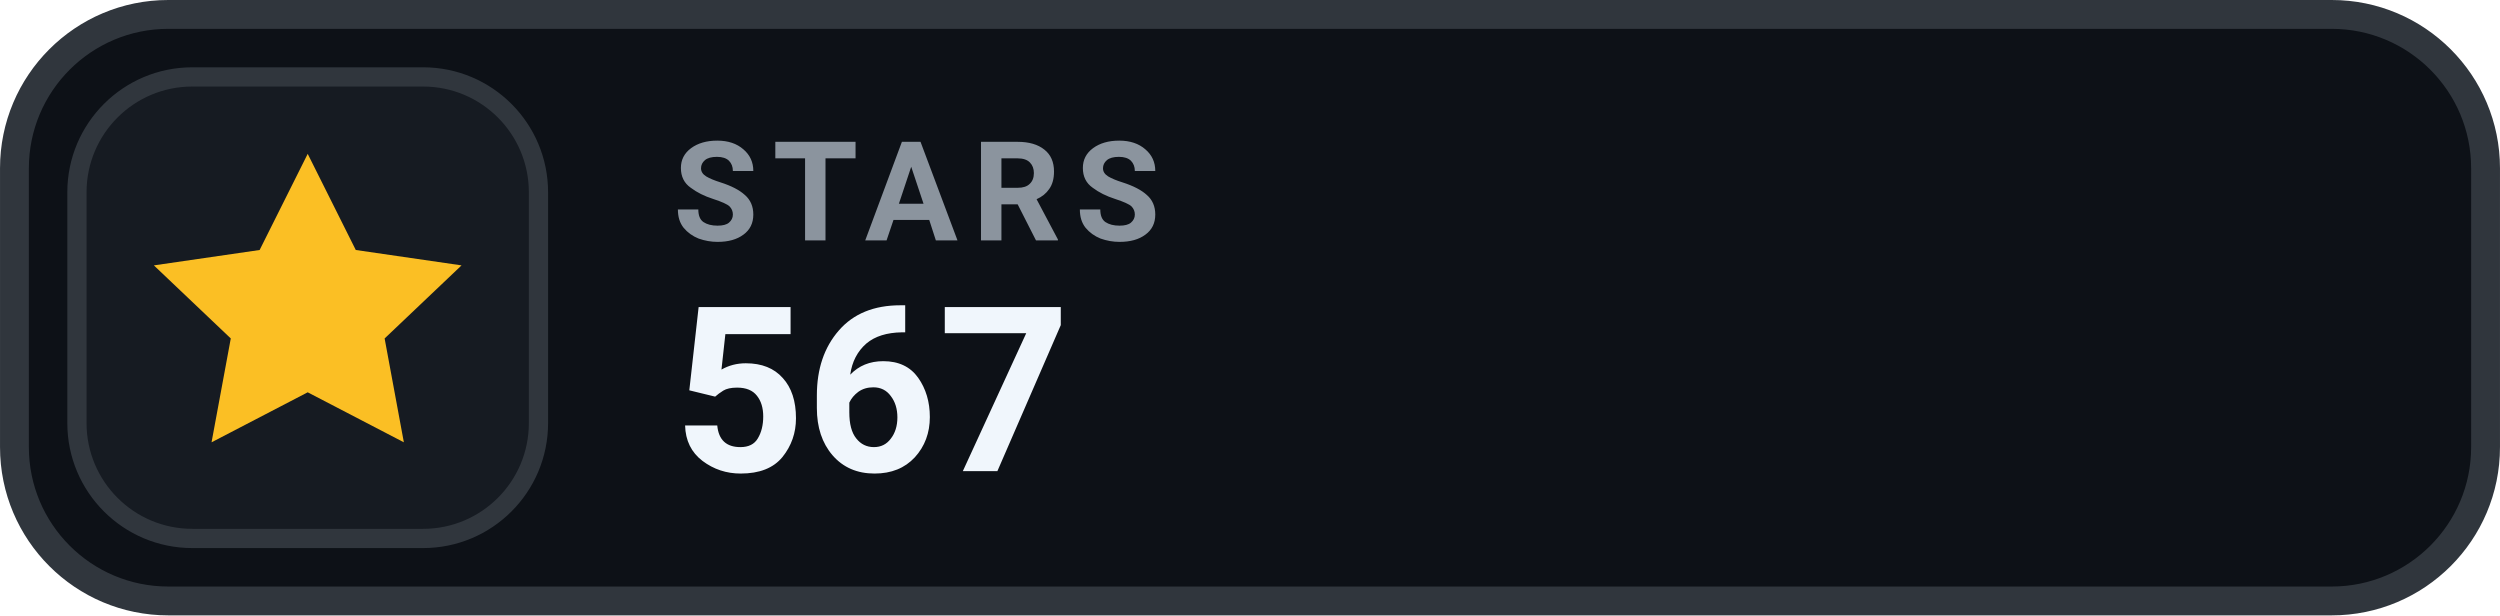
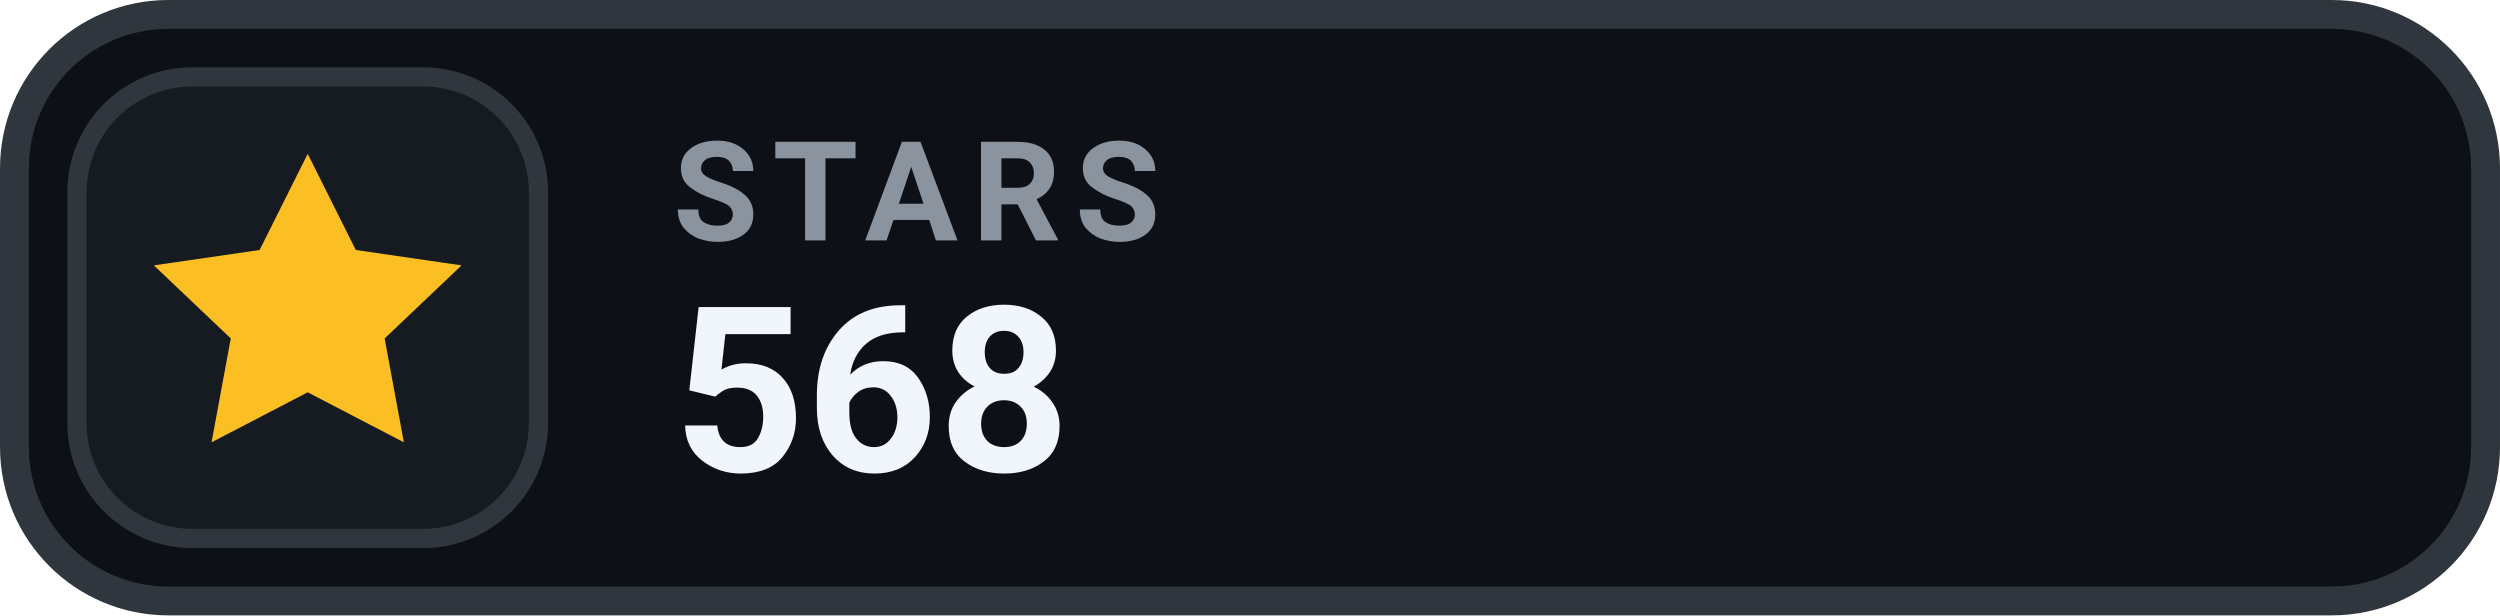
- <svg xmlns="http://www.w3.org/2000/svg" width="126" height="31.015" viewBox="0 0 130 32" role="img" aria-label="STARS 567">
+ <svg xmlns="http://www.w3.org/2000/svg" width="126" height="31.015" viewBox="0 0 130 32" role="img" aria-label="STARS 568">
  <rect x=".75" y=".75" width="128.5" height="30.5" rx="8" fill="#0D1117" stroke="#30363D" stroke-width="1.5" />
  <rect x="4" y="4" width="24" height="24" rx="6" fill="#161B22" stroke="#30363D" stroke-width="1" />
  <g transform="translate(16 16)" style="color:#FBBF24;">
    <path d="M0 -8 l2.5 5 5.5 .8 -4 3.8 1 5.4 -5 -2.6 -5 2.6 1 -5.4 -4 -3.8 5.5 -.8 Z" fill="currentColor" />
  </g>
  <text x="35" y="12.5" fill="#8B949E" font-family="-apple-system,BlinkMacSystemFont,'Segoe UI',Roboto,Helvetica,Arial,sans-serif" font-size="7.2" font-weight="700" letter-spacing=".75">STARS</text>
-   <text x="35" y="24.5" fill="#F0F6FC" font-family="-apple-system,BlinkMacSystemFont,'Segoe UI',Roboto,Helvetica,Arial,sans-serif" font-size="12" font-weight="700">567</text>
+   <text x="35" y="24.5" fill="#F0F6FC" font-family="-apple-system,BlinkMacSystemFont,'Segoe UI',Roboto,Helvetica,Arial,sans-serif" font-size="12" font-weight="700">568</text>
</svg>
